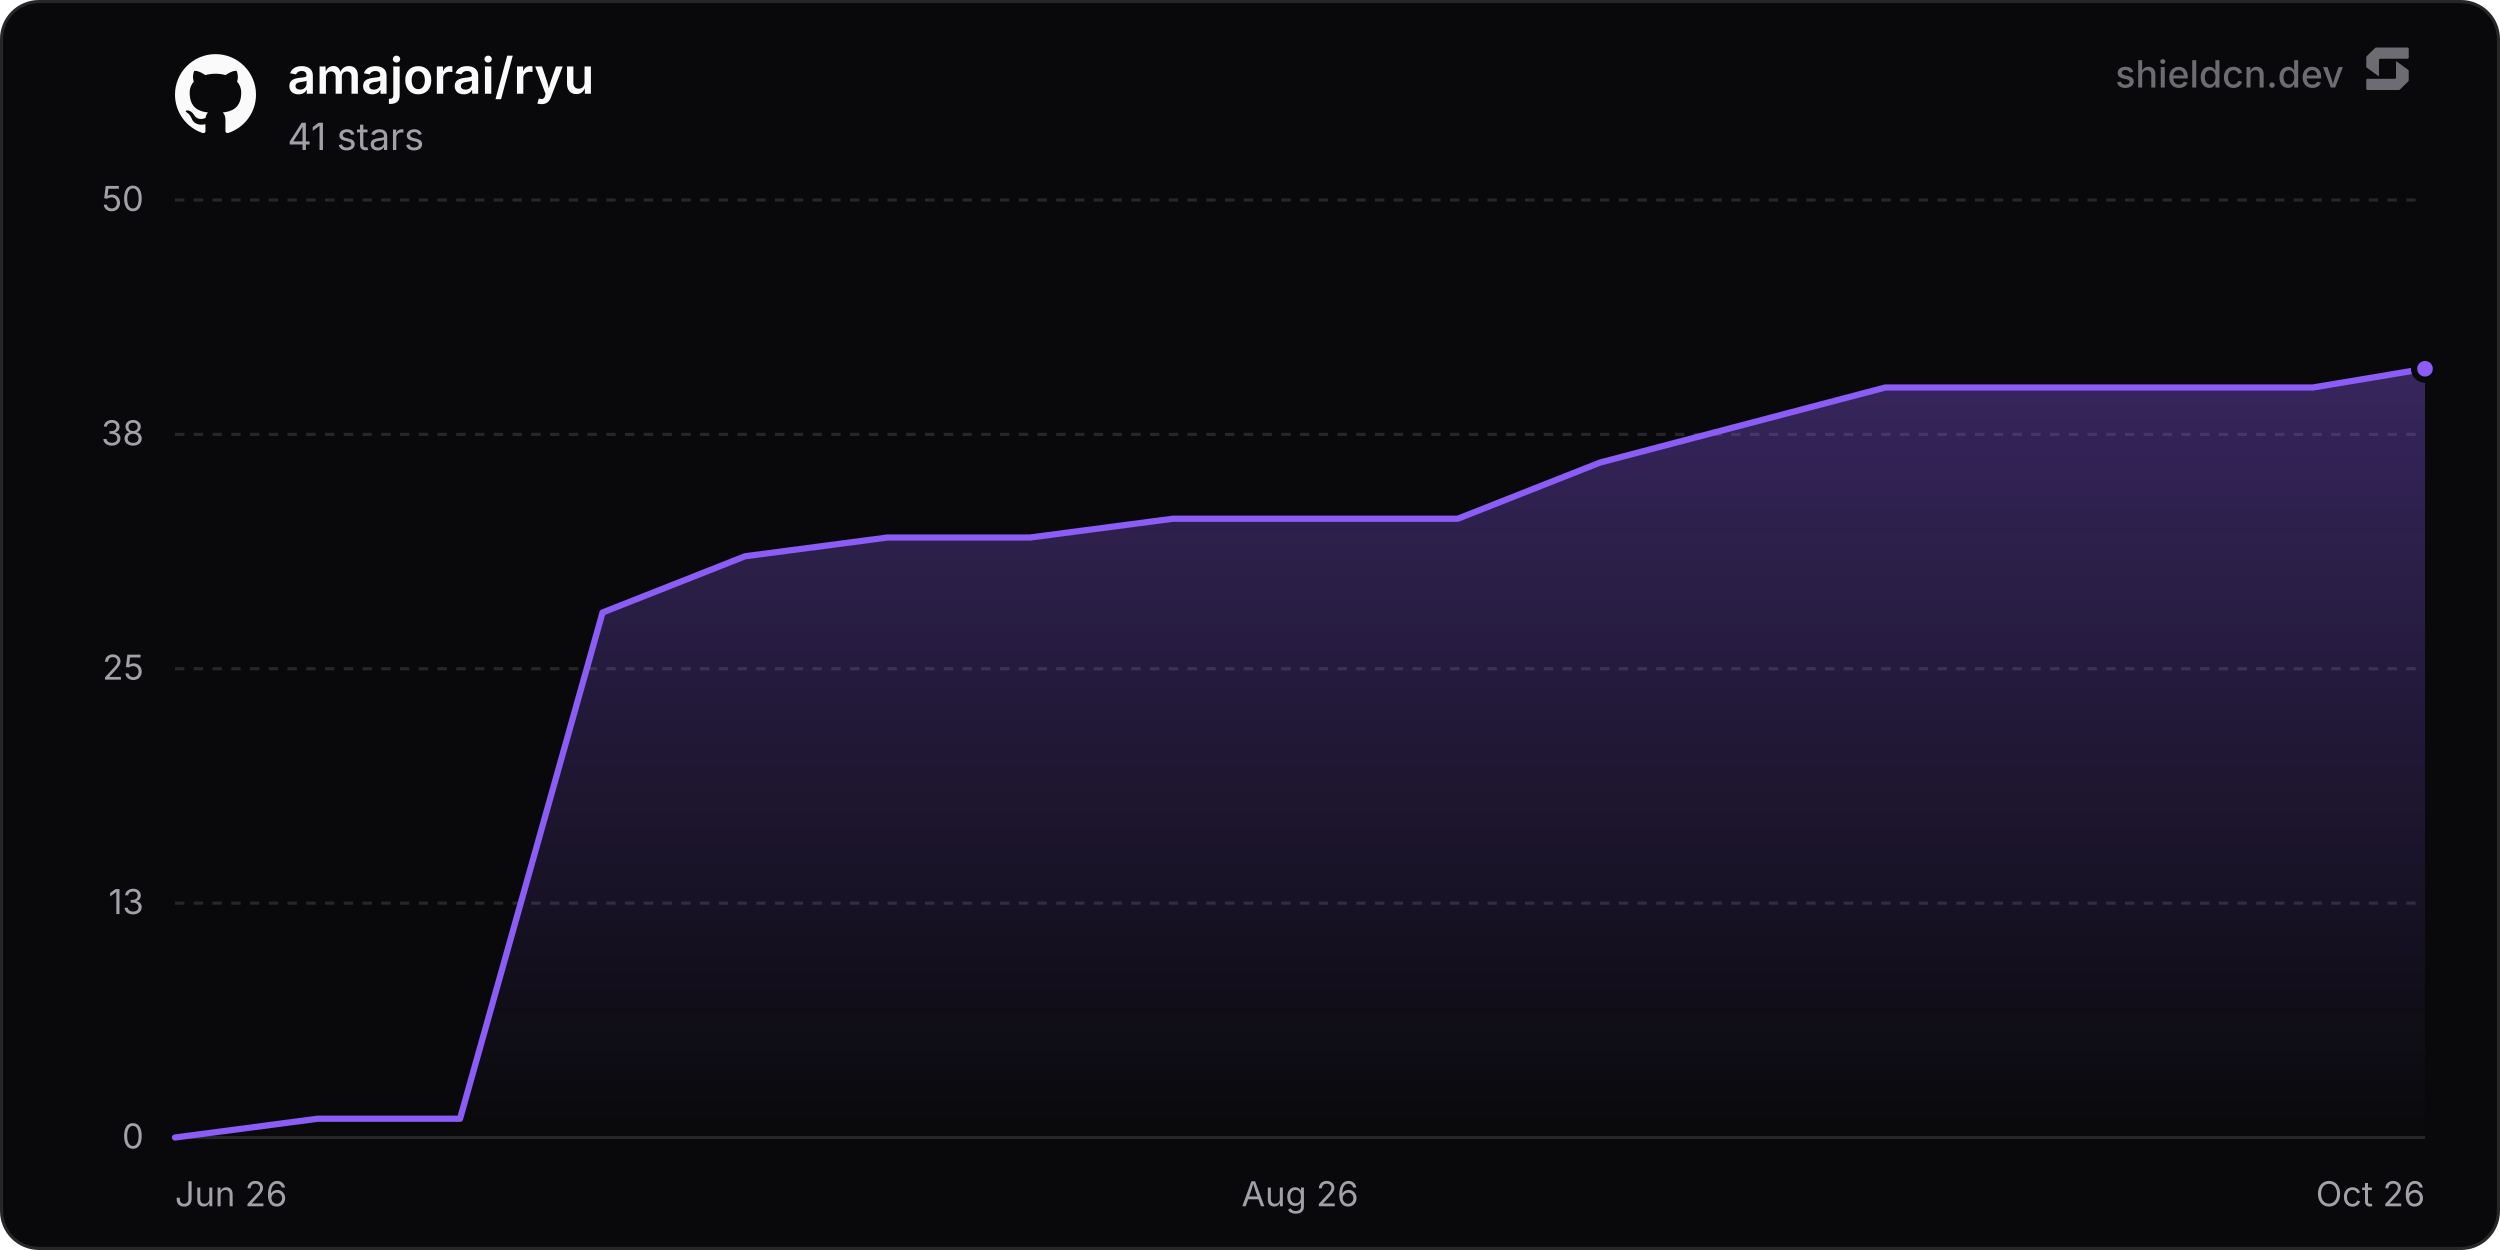
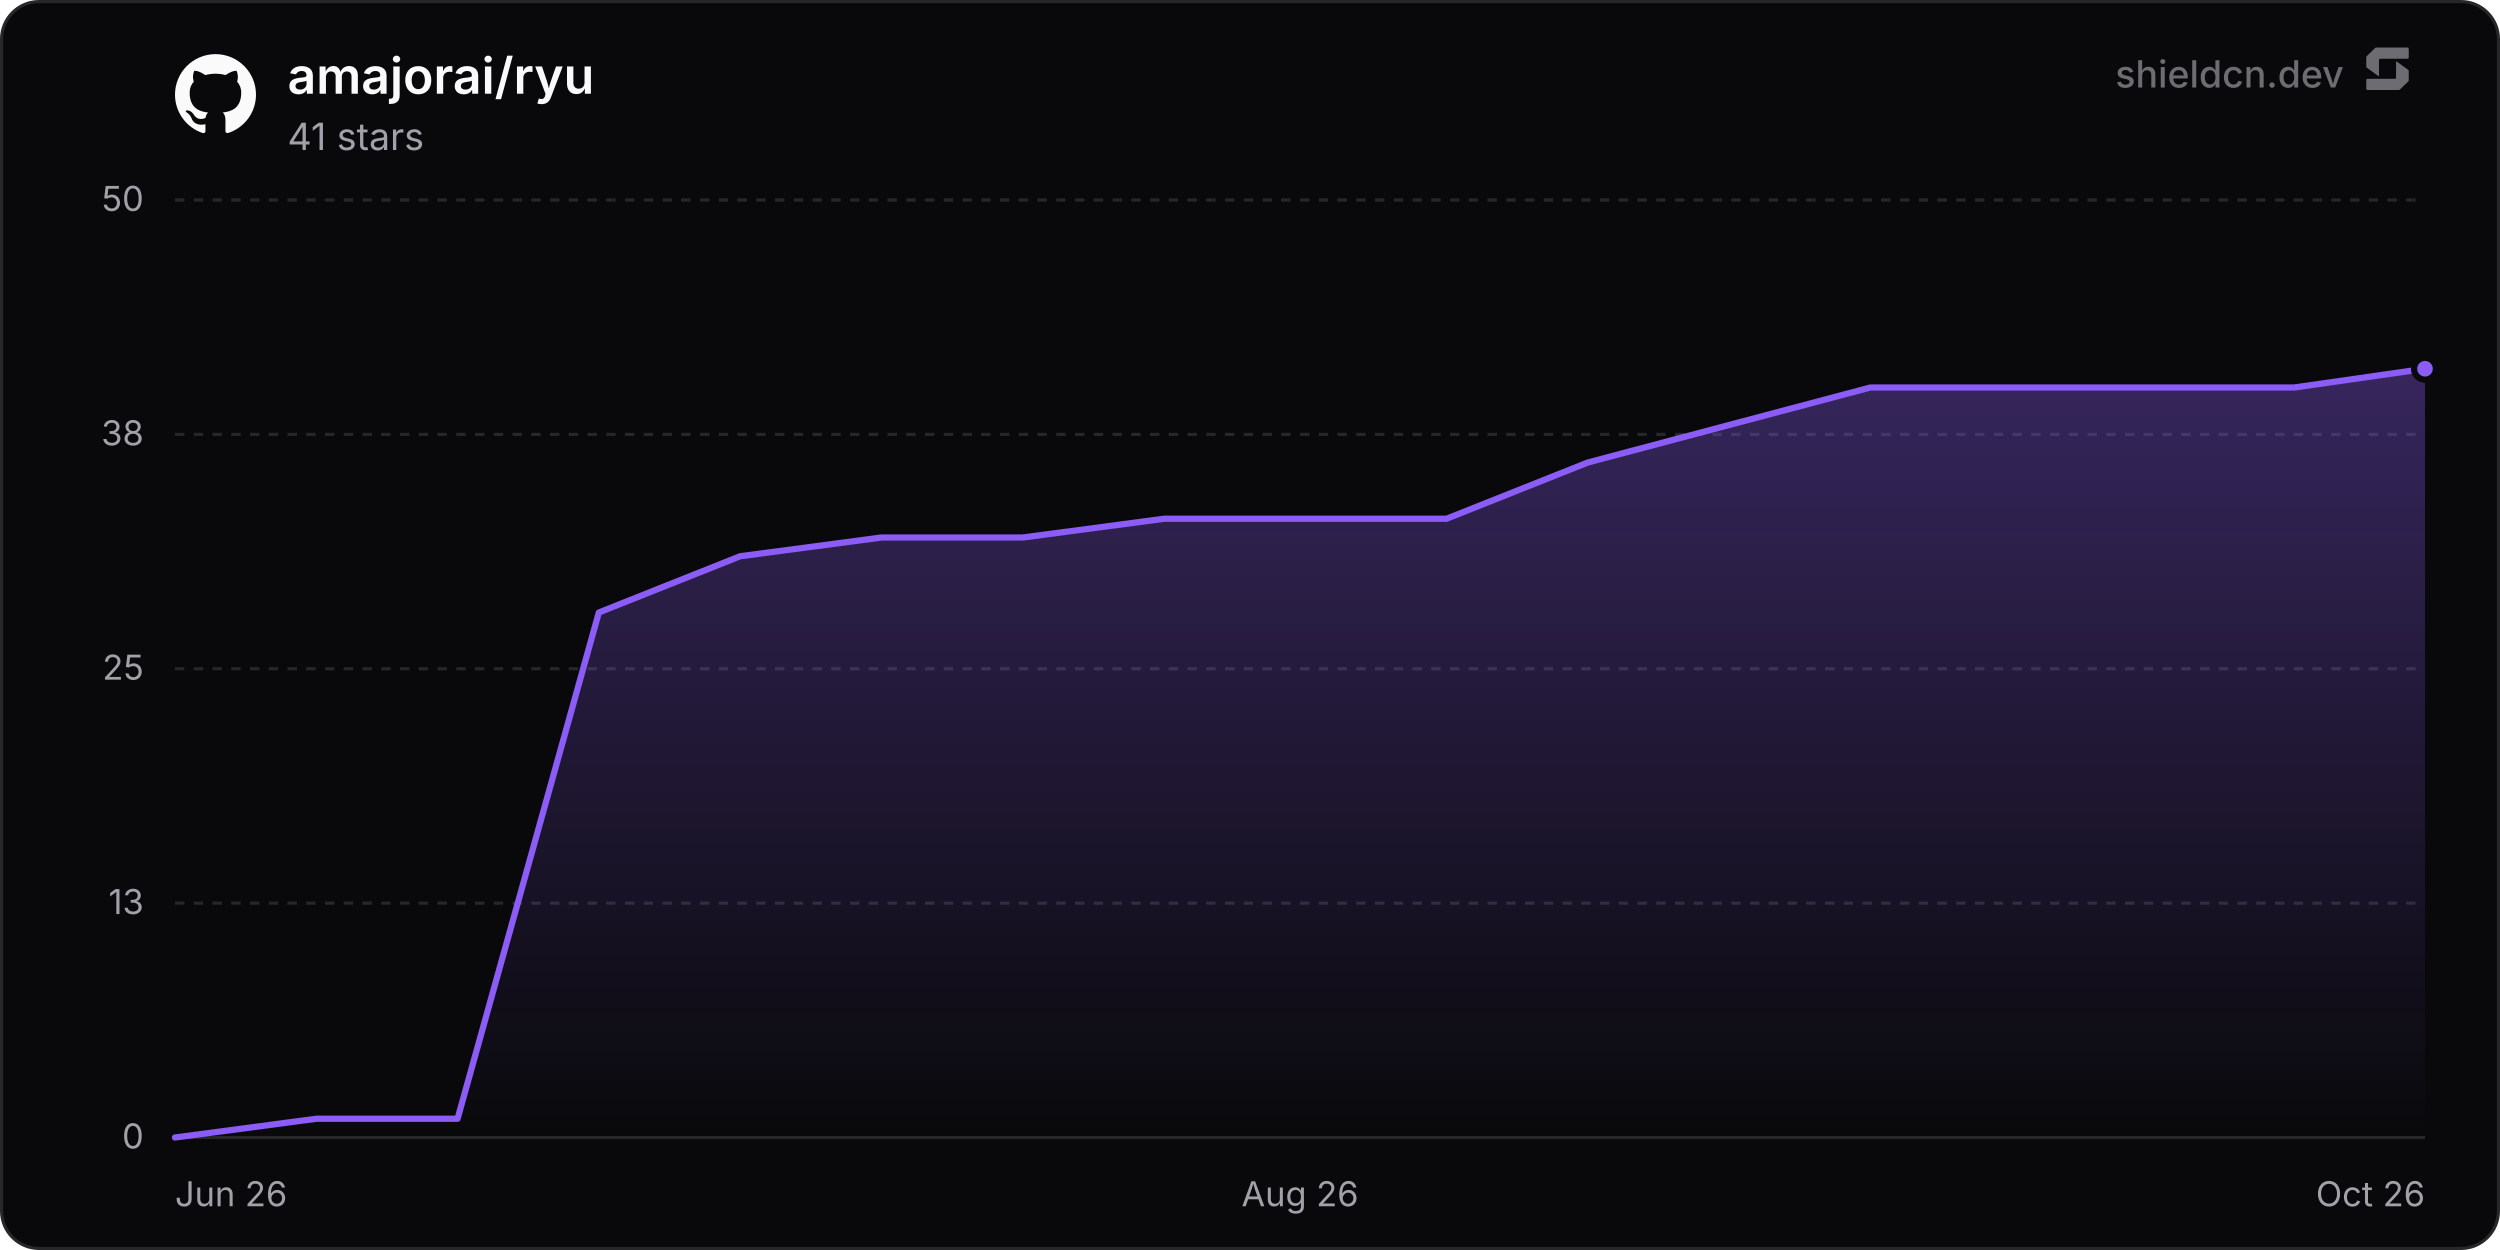
<svg xmlns="http://www.w3.org/2000/svg" width="800" height="400" viewBox="0 0 800 400" role="img" aria-label="amajorai/ryu">
  <defs>
    <linearGradient id="chartFill0" x1="0" y1="0" x2="0" y2="1">
      <stop offset="0%" stop-color="rgba(139, 92, 246, 0.35)" />
      <stop offset="100%" stop-color="rgba(139, 92, 246, 0)" />
    </linearGradient>
  </defs>
  <rect x="0.5" y="0.5" width="799" height="399" rx="12" fill="#09090b" stroke="#27272a" stroke-width="1" />
  <line x1="56" y1="364" x2="776" y2="364" stroke="#27272a" stroke-width="1" />
  <text x="46" y="367.5" text-anchor="end" font-size="11" fill="#a1a1aa" font-family="'Inter', ui-sans-serif, system-ui, -apple-system, BlinkMacSystemFont, 'Segoe UI', Roboto, Helvetica, Arial, sans-serif">0</text>
  <line x1="56" y1="289" x2="776" y2="289" stroke="#27272a" stroke-width="1" stroke-dasharray="3 3" />
  <text x="46" y="292.5" text-anchor="end" font-size="11" fill="#a1a1aa" font-family="'Inter', ui-sans-serif, system-ui, -apple-system, BlinkMacSystemFont, 'Segoe UI', Roboto, Helvetica, Arial, sans-serif">13</text>
  <line x1="56" y1="214" x2="776" y2="214" stroke="#27272a" stroke-width="1" stroke-dasharray="3 3" />
  <text x="46" y="217.5" text-anchor="end" font-size="11" fill="#a1a1aa" font-family="'Inter', ui-sans-serif, system-ui, -apple-system, BlinkMacSystemFont, 'Segoe UI', Roboto, Helvetica, Arial, sans-serif">25</text>
  <line x1="56" y1="139" x2="776" y2="139" stroke="#27272a" stroke-width="1" stroke-dasharray="3 3" />
  <text x="46" y="142.5" text-anchor="end" font-size="11" fill="#a1a1aa" font-family="'Inter', ui-sans-serif, system-ui, -apple-system, BlinkMacSystemFont, 'Segoe UI', Roboto, Helvetica, Arial, sans-serif">38</text>
  <line x1="56" y1="64" x2="776" y2="64" stroke="#27272a" stroke-width="1" stroke-dasharray="3 3" />
  <text x="46" y="67.5" text-anchor="end" font-size="11" fill="#a1a1aa" font-family="'Inter', ui-sans-serif, system-ui, -apple-system, BlinkMacSystemFont, 'Segoe UI', Roboto, Helvetica, Arial, sans-serif">50</text>
  <text x="56" y="386" text-anchor="start" font-size="11" fill="#a1a1aa" font-family="'Inter', ui-sans-serif, system-ui, -apple-system, BlinkMacSystemFont, 'Segoe UI', Roboto, Helvetica, Arial, sans-serif">Jun 26</text>
  <text x="416" y="386" text-anchor="middle" font-size="11" fill="#a1a1aa" font-family="'Inter', ui-sans-serif, system-ui, -apple-system, BlinkMacSystemFont, 'Segoe UI', Roboto, Helvetica, Arial, sans-serif">Aug 26</text>
  <text x="776" y="386" text-anchor="end" font-size="11" fill="#a1a1aa" font-family="'Inter', ui-sans-serif, system-ui, -apple-system, BlinkMacSystemFont, 'Segoe UI', Roboto, Helvetica, Arial, sans-serif">Oct 26</text>
-   <path d="M56 364 L101.61 358 L147.21 358 L192.82 196 L238.43 178 L284.03 172 L329.64 172 L375.24 166 L420.85 166 L466.46 166 L512.06 148 L557.67 136 L603.28 124 L648.88 124 L694.49 124 L740.1 124 L776 118 L776 364 L56 364 Z" fill="url(#chartFill0)" />
-   <path d="M56 364 L101.61 358 L147.21 358 L192.82 196 L238.43 178 L284.03 172 L329.64 172 L375.24 166 L420.85 166 L466.46 166 L512.06 148 L557.67 136 L603.28 124 L648.88 124 L694.49 124 L740.1 124 L776 118" fill="none" stroke="#8b5cf6" stroke-width="2" stroke-linejoin="round" stroke-linecap="round" />
+   <path d="M56 364 L101.21 358 L146.42 358 L191.63 196 L236.84 178 L282.05 172 L327.26 172 L372.47 166 L417.67 166 L462.88 166 L508.09 148 L553.3 136 L598.51 124 L643.72 124 L688.93 124 L734.14 124 L776 118 L776 364 L56 364 Z" fill="url(#chartFill0)" />
+   <path d="M56 364 L101.21 358 L146.42 358 L191.63 196 L236.84 178 L282.05 172 L327.26 172 L372.47 166 L417.67 166 L462.88 166 L508.09 148 L553.3 136 L598.51 124 L643.72 124 L688.93 124 L734.14 124 L776 118" fill="none" stroke="#8b5cf6" stroke-width="2" stroke-linejoin="round" stroke-linecap="round" />
  <circle cx="776" cy="118" r="3.5" fill="#8b5cf6" stroke="#09090b" stroke-width="2" />
  <g transform="translate(56, 17) scale(1.08)" fill="#fafafa">
    <path d="M12 .297c-6.63 0-12 5.373-12 12 0 5.303 3.438 9.8 8.205 11.385.6.113.82-.258.82-.577 0-.285-.01-1.04-.015-2.04-3.338.724-4.042-1.61-4.042-1.61C4.422 18.07 3.633 17.7 3.633 17.7c-1.087-.744.084-.729.084-.729 1.205.084 1.838 1.236 1.838 1.236 1.07 1.835 2.809 1.305 3.495.998.108-.776.417-1.305.76-1.605-2.665-.3-5.466-1.332-5.466-5.93 0-1.31.465-2.38 1.235-3.22-.135-.303-.54-1.523.105-3.176 0 0 1.005-.322 3.3 1.23.96-.267 1.98-.399 3-.405 1.02.006 2.04.138 3 .405 2.28-1.552 3.285-1.23 3.285-1.23.645 1.653.24 2.873.12 3.176.765.84 1.23 1.91 1.23 3.22 0 4.61-2.805 5.625-5.475 5.92.42.36.81 1.096.81 2.22 0 1.606-.015 2.896-.015 3.286 0 .315.21.69.825.57C20.565 22.092 24 17.592 24 12.297c0-6.627-5.373-12-12-12" />
  </g>
  <text x="92" y="30" font-size="16" font-weight="600" fill="#fafafa" font-family="'Inter', ui-sans-serif, system-ui, -apple-system, BlinkMacSystemFont, 'Segoe UI', Roboto, Helvetica, Arial, sans-serif">amajorai/ryu</text>
  <text x="92" y="48" font-size="12" fill="#a1a1aa" font-family="'Inter', ui-sans-serif, system-ui, -apple-system, BlinkMacSystemFont, 'Segoe UI', Roboto, Helvetica, Arial, sans-serif">41 stars</text>
  <g fill-opacity="0.65">
    <text x="750" y="28" text-anchor="end" font-size="12" font-weight="500" fill="#a1a1aa" font-family="'Inter', ui-sans-serif, system-ui, -apple-system, BlinkMacSystemFont, 'Segoe UI', Roboto, Helvetica, Arial, sans-serif">shieldcn.dev</text>
    <g transform="translate(756, 14) scale(0.01)" fill="#a1a1aa">
      <path d="M1088.4,565.1c-6.5-4.7-15.5,0-15.5,7.9v510.2c0,21.3-18.1,38.6-40.4,38.6H160.9c-22.3,0-40.4,17.3-40.4,38.6v280.8c0,21.3,18.1,38.6,40.4,38.6h1004.5c10.8,0,21.2-4.2,28.8-11.6l273.4-266.3c7.4-7.2,11.6-16.9,11.6-27v-308.7c0-12.1-5.9-23.5-16.1-30.8l-374.7-270.3Z" />
      <path d="M511.2,1035.9c6.5,4.7,15.5,0,15.5-7.9v-510.2c0-21.3,18.1-38.6,40.4-38.6h871.7c22.3,0,40.4-17.3,40.4-38.6V159.7c0-21.3-18.1-38.6-40.4-38.6H434.3c-10.8,0-21.2,4.2-28.8,11.6L132,399c-7.4,7.2-11.6,16.9-11.6,27v308.7c0,12.1,5.9,23.5,16.1,30.8l374.7,270.3Z" />
    </g>
  </g>
</svg>
